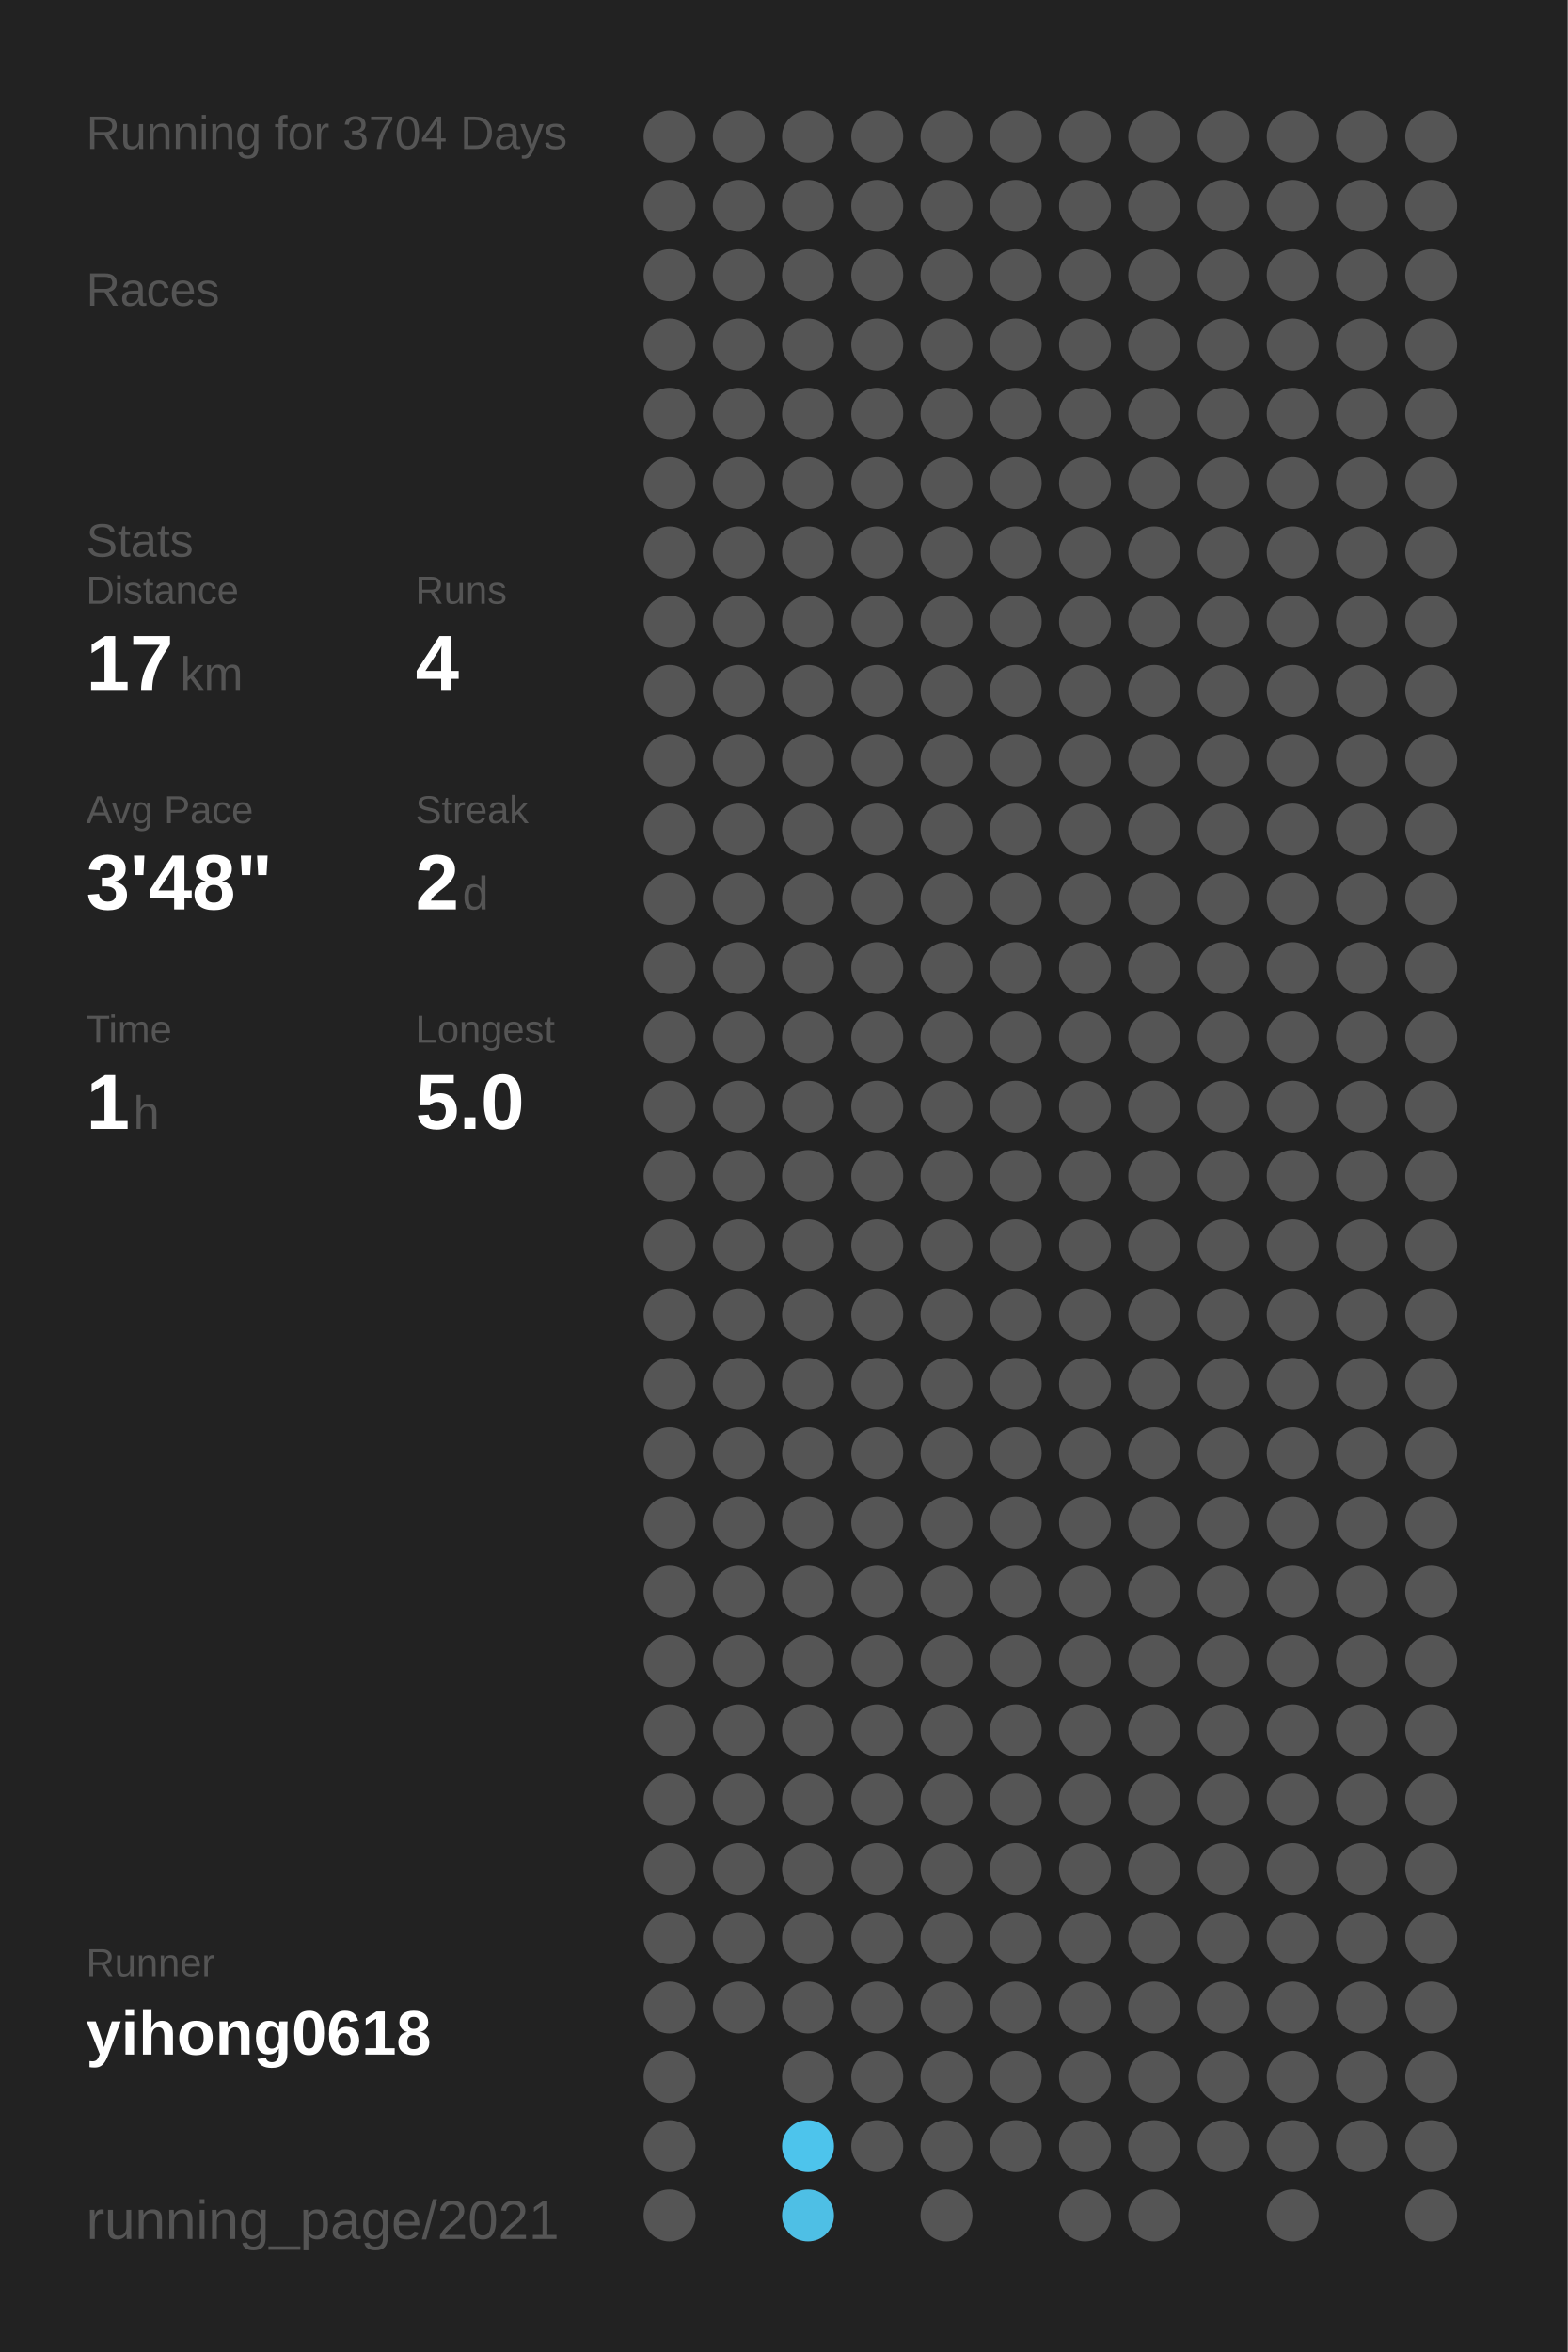
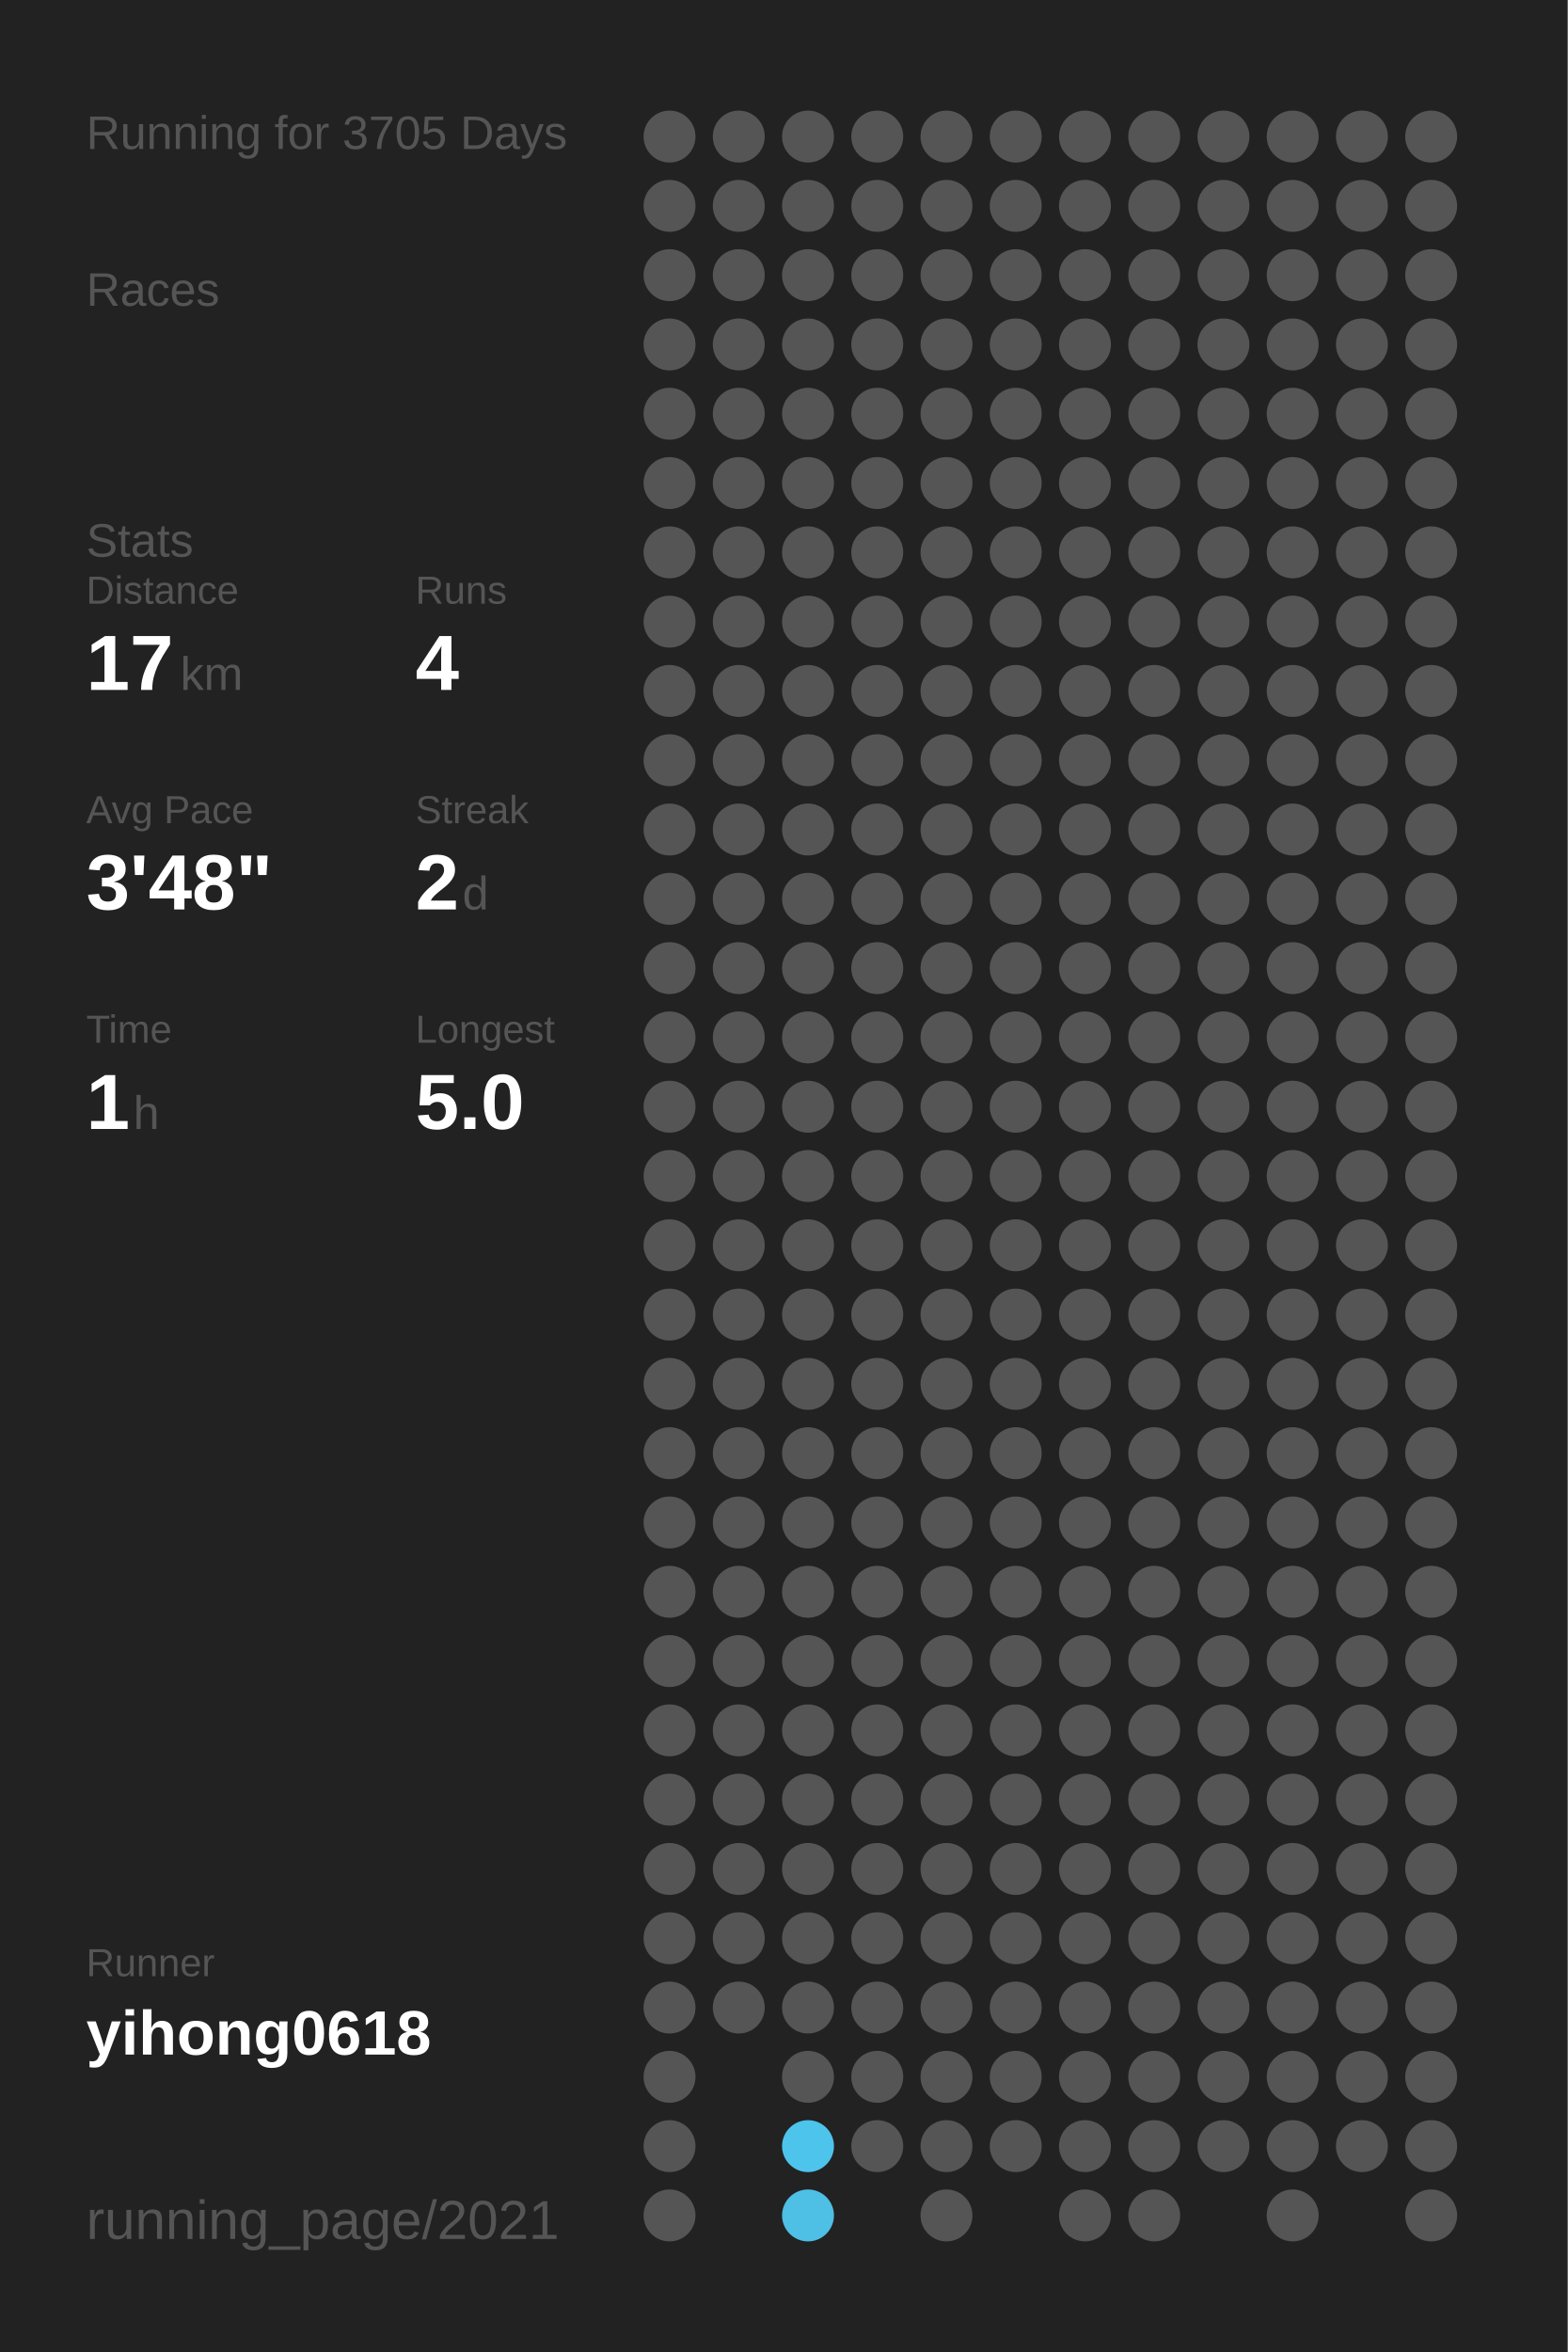
<svg xmlns="http://www.w3.org/2000/svg" baseProfile="full" height="300mm" version="1.1" viewBox="0,0,200,300" width="200mm">
  <defs />
  <rect fill="#222222" height="300" width="200" x="0" y="0" />
-   <text fill="#555555" style="font-size:6px; font-family:Arial;" x="11" y="19">Running for 3704 Days</text>
+   <text fill="#555555" style="font-size:6px; font-family:Arial;" x="11" y="19">Running for 3705 Days</text>
  <text fill="#555555" style="font-size:6px; font-family:Arial;" x="11" y="39">Races</text>
  <text fill="#555555" style="font-size:6px; font-family:Arial;" x="11" y="71">Stats</text>
  <text fill="#555555" style="font-size:5px; font-family:Arial;" x="11" y="77">Distance</text>
  <text fill="#FFFFFF" style="font-size:10px; font-family:Arial; font-weight:bold;" x="11" y="88">17</text>
  <text fill="#555555" style="font-size:6px; font-family:Arial;" x="23" y="88">km</text>
  <text fill="#555555" style="font-size:5px; font-family:Arial;" x="53" y="77">Runs</text>
  <text fill="#FFFFFF" style="font-size:10px; font-family:Arial; font-weight:bold;" x="53" y="88">4</text>
  <text fill="#555555" style="font-size:5px; font-family:Arial;" x="11" y="105">Avg Pace</text>
  <text fill="#FFFFFF" style="font-size:10px; font-family:Arial; font-weight:bold;" x="11" y="116">3'48"</text>
  <text fill="#555555" style="font-size:5px; font-family:Arial;" x="53" y="105">Streak</text>
  <text fill="#FFFFFF" style="font-size:10px; font-family:Arial; font-weight:bold;" x="53" y="116">2</text>
  <text fill="#555555" style="font-size:6px; font-family:Arial;" x="59" y="116">d</text>
  <text fill="#555555" style="font-size:5px; font-family:Arial;" x="11" y="133">Time</text>
  <text fill="#FFFFFF" style="font-size:10px; font-family:Arial; font-weight:bold;" x="11" y="144">1</text>
  <text fill="#555555" style="font-size:6px; font-family:Arial;" x="17" y="144">h</text>
  <text fill="#555555" style="font-size:5px; font-family:Arial;" x="53" y="133">Longest</text>
  <text fill="#FFFFFF" style="font-size:10px; font-family:Arial; font-weight:bold;" x="53" y="144">5.0</text>
  <text fill="#555555" style="font-size:5px; font-family:Arial;" x="11" y="252.065">Runner</text>
  <text fill="#FFFFFF" style="font-size:8px; font-family:Arial; font-weight:bold;" x="11" y="262.065">yihong0618</text>
  <text fill="#555555" style="font-size:7px; font-family:Arial;" x="11" y="285.581">running_page/2021</text>
  <circle cx="85.417" cy="17.419" fill="#555555" r="3.312" />
  <circle cx="85.417" cy="26.258" fill="#555555" r="3.312" />
  <circle cx="85.417" cy="35.097" fill="#555555" r="3.312" />
  <circle cx="85.417" cy="43.935" fill="#555555" r="3.312" />
  <circle cx="85.417" cy="52.774" fill="#555555" r="3.312" />
  <circle cx="85.417" cy="61.613" fill="#555555" r="3.312" />
  <circle cx="85.417" cy="70.452" fill="#555555" r="3.312" />
  <circle cx="85.417" cy="79.29" fill="#555555" r="3.312" />
  <circle cx="85.417" cy="88.129" fill="#555555" r="3.312" />
  <circle cx="85.417" cy="96.968" fill="#555555" r="3.312" />
  <circle cx="85.417" cy="105.806" fill="#555555" r="3.312" />
  <circle cx="85.417" cy="114.645" fill="#555555" r="3.312" />
  <circle cx="85.417" cy="123.484" fill="#555555" r="3.312" />
  <circle cx="85.417" cy="132.323" fill="#555555" r="3.312" />
  <circle cx="85.417" cy="141.161" fill="#555555" r="3.312" />
  <circle cx="85.417" cy="150" fill="#555555" r="3.312" />
  <circle cx="85.417" cy="158.839" fill="#555555" r="3.312" />
  <circle cx="85.417" cy="167.677" fill="#555555" r="3.312" />
  <circle cx="85.417" cy="176.516" fill="#555555" r="3.312" />
  <circle cx="85.417" cy="185.355" fill="#555555" r="3.312" />
  <circle cx="85.417" cy="194.194" fill="#555555" r="3.312" />
  <circle cx="85.417" cy="203.032" fill="#555555" r="3.312" />
  <circle cx="85.417" cy="211.871" fill="#555555" r="3.312" />
  <circle cx="85.417" cy="220.71" fill="#555555" r="3.312" />
  <circle cx="85.417" cy="229.548" fill="#555555" r="3.312" />
  <circle cx="85.417" cy="238.387" fill="#555555" r="3.312" />
  <circle cx="85.417" cy="247.226" fill="#555555" r="3.312" />
  <circle cx="85.417" cy="256.065" fill="#555555" r="3.312" />
  <circle cx="85.417" cy="264.903" fill="#555555" r="3.312" />
  <circle cx="85.417" cy="273.742" fill="#555555" r="3.312" />
  <circle cx="85.417" cy="282.581" fill="#555555" r="3.312" />
  <circle cx="94.25" cy="17.419" fill="#555555" r="3.312" />
  <circle cx="94.25" cy="26.258" fill="#555555" r="3.312" />
  <circle cx="94.25" cy="35.097" fill="#555555" r="3.312" />
  <circle cx="94.25" cy="43.935" fill="#555555" r="3.312" />
  <circle cx="94.25" cy="52.774" fill="#555555" r="3.312" />
  <circle cx="94.25" cy="61.613" fill="#555555" r="3.312" />
  <circle cx="94.25" cy="70.452" fill="#555555" r="3.312" />
  <circle cx="94.25" cy="79.29" fill="#555555" r="3.312" />
  <circle cx="94.25" cy="88.129" fill="#555555" r="3.312" />
  <circle cx="94.25" cy="96.968" fill="#555555" r="3.312" />
  <circle cx="94.25" cy="105.806" fill="#555555" r="3.312" />
  <circle cx="94.25" cy="114.645" fill="#555555" r="3.312" />
  <circle cx="94.25" cy="123.484" fill="#555555" r="3.312" />
  <circle cx="94.25" cy="132.323" fill="#555555" r="3.312" />
  <circle cx="94.25" cy="141.161" fill="#555555" r="3.312" />
  <circle cx="94.25" cy="150" fill="#555555" r="3.312" />
  <circle cx="94.25" cy="158.839" fill="#555555" r="3.312" />
  <circle cx="94.25" cy="167.677" fill="#555555" r="3.312" />
  <circle cx="94.25" cy="176.516" fill="#555555" r="3.312" />
  <circle cx="94.25" cy="185.355" fill="#555555" r="3.312" />
  <circle cx="94.25" cy="194.194" fill="#555555" r="3.312" />
  <circle cx="94.25" cy="203.032" fill="#555555" r="3.312" />
  <circle cx="94.25" cy="211.871" fill="#555555" r="3.312" />
  <circle cx="94.25" cy="220.71" fill="#555555" r="3.312" />
  <circle cx="94.25" cy="229.548" fill="#555555" r="3.312" />
  <circle cx="94.25" cy="238.387" fill="#555555" r="3.312" />
  <circle cx="94.25" cy="247.226" fill="#555555" r="3.312" />
  <circle cx="94.25" cy="256.065" fill="#555555" r="3.312" />
  <circle cx="103.083" cy="17.419" fill="#555555" r="3.312" />
  <circle cx="103.083" cy="26.258" fill="#555555" r="3.312" />
  <circle cx="103.083" cy="35.097" fill="#555555" r="3.312" />
  <circle cx="103.083" cy="43.935" fill="#555555" r="3.312" />
  <circle cx="103.083" cy="52.774" fill="#555555" r="3.312" />
  <circle cx="103.083" cy="61.613" fill="#555555" r="3.312" />
  <circle cx="103.083" cy="70.452" fill="#555555" r="3.312" />
  <circle cx="103.083" cy="79.29" fill="#555555" r="3.312" />
  <circle cx="103.083" cy="88.129" fill="#555555" r="3.312" />
  <circle cx="103.083" cy="96.968" fill="#555555" r="3.312" />
  <circle cx="103.083" cy="105.806" fill="#555555" r="3.312" />
  <circle cx="103.083" cy="114.645" fill="#555555" r="3.312" />
  <circle cx="103.083" cy="123.484" fill="#555555" r="3.312" />
  <circle cx="103.083" cy="132.323" fill="#555555" r="3.312" />
  <circle cx="103.083" cy="141.161" fill="#555555" r="3.312" />
  <circle cx="103.083" cy="150" fill="#555555" r="3.312" />
  <circle cx="103.083" cy="158.839" fill="#555555" r="3.312" />
  <circle cx="103.083" cy="167.677" fill="#555555" r="3.312" />
  <circle cx="103.083" cy="176.516" fill="#555555" r="3.312" />
  <circle cx="103.083" cy="185.355" fill="#555555" r="3.312" />
  <circle cx="103.083" cy="194.194" fill="#555555" r="3.312" />
  <circle cx="103.083" cy="203.032" fill="#555555" r="3.312" />
  <circle cx="103.083" cy="211.871" fill="#555555" r="3.312" />
  <circle cx="103.083" cy="220.71" fill="#555555" r="3.312" />
  <circle cx="103.083" cy="229.548" fill="#555555" r="3.312" />
  <circle cx="103.083" cy="238.387" fill="#555555" r="3.312" />
  <circle cx="103.083" cy="247.226" fill="#555555" r="3.312" />
  <circle cx="103.083" cy="256.065" fill="#555555" r="3.312" />
  <circle cx="103.083" cy="264.903" fill="#555555" r="3.312" />
  <circle cx="103.083" cy="273.742" fill="#4dc4ec" r="3.312" />
  <circle cx="103.083" cy="282.581" fill="#4ebfe5" r="3.312" />
  <circle cx="111.917" cy="17.419" fill="#555555" r="3.312" />
  <circle cx="111.917" cy="26.258" fill="#555555" r="3.312" />
  <circle cx="111.917" cy="35.097" fill="#555555" r="3.312" />
  <circle cx="111.917" cy="43.935" fill="#555555" r="3.312" />
  <circle cx="111.917" cy="52.774" fill="#555555" r="3.312" />
  <circle cx="111.917" cy="61.613" fill="#555555" r="3.312" />
  <circle cx="111.917" cy="70.452" fill="#555555" r="3.312" />
  <circle cx="111.917" cy="79.29" fill="#555555" r="3.312" />
  <circle cx="111.917" cy="88.129" fill="#555555" r="3.312" />
  <circle cx="111.917" cy="96.968" fill="#555555" r="3.312" />
  <circle cx="111.917" cy="105.806" fill="#555555" r="3.312" />
  <circle cx="111.917" cy="114.645" fill="#555555" r="3.312" />
  <circle cx="111.917" cy="123.484" fill="#555555" r="3.312" />
  <circle cx="111.917" cy="132.323" fill="#555555" r="3.312" />
  <circle cx="111.917" cy="141.161" fill="#555555" r="3.312" />
  <circle cx="111.917" cy="150" fill="#555555" r="3.312" />
  <circle cx="111.917" cy="158.839" fill="#555555" r="3.312" />
  <circle cx="111.917" cy="167.677" fill="#555555" r="3.312" />
  <circle cx="111.917" cy="176.516" fill="#555555" r="3.312" />
  <circle cx="111.917" cy="185.355" fill="#555555" r="3.312" />
  <circle cx="111.917" cy="194.194" fill="#555555" r="3.312" />
  <circle cx="111.917" cy="203.032" fill="#555555" r="3.312" />
  <circle cx="111.917" cy="211.871" fill="#555555" r="3.312" />
  <circle cx="111.917" cy="220.71" fill="#555555" r="3.312" />
  <circle cx="111.917" cy="229.548" fill="#555555" r="3.312" />
  <circle cx="111.917" cy="238.387" fill="#555555" r="3.312" />
  <circle cx="111.917" cy="247.226" fill="#555555" r="3.312" />
  <circle cx="111.917" cy="256.065" fill="#555555" r="3.312" />
  <circle cx="111.917" cy="264.903" fill="#555555" r="3.312" />
  <circle cx="111.917" cy="273.742" fill="#555555" r="3.312" />
  <circle cx="120.75" cy="17.419" fill="#555555" r="3.312" />
  <circle cx="120.75" cy="26.258" fill="#555555" r="3.312" />
  <circle cx="120.75" cy="35.097" fill="#555555" r="3.312" />
  <circle cx="120.75" cy="43.935" fill="#555555" r="3.312" />
  <circle cx="120.75" cy="52.774" fill="#555555" r="3.312" />
  <circle cx="120.75" cy="61.613" fill="#555555" r="3.312" />
  <circle cx="120.75" cy="70.452" fill="#555555" r="3.312" />
  <circle cx="120.75" cy="79.29" fill="#555555" r="3.312" />
  <circle cx="120.75" cy="88.129" fill="#555555" r="3.312" />
  <circle cx="120.75" cy="96.968" fill="#555555" r="3.312" />
  <circle cx="120.75" cy="105.806" fill="#555555" r="3.312" />
  <circle cx="120.75" cy="114.645" fill="#555555" r="3.312" />
  <circle cx="120.75" cy="123.484" fill="#555555" r="3.312" />
  <circle cx="120.75" cy="132.323" fill="#555555" r="3.312" />
  <circle cx="120.75" cy="141.161" fill="#555555" r="3.312" />
  <circle cx="120.75" cy="150" fill="#555555" r="3.312" />
  <circle cx="120.75" cy="158.839" fill="#555555" r="3.312" />
  <circle cx="120.75" cy="167.677" fill="#555555" r="3.312" />
  <circle cx="120.75" cy="176.516" fill="#555555" r="3.312" />
  <circle cx="120.75" cy="185.355" fill="#555555" r="3.312" />
  <circle cx="120.75" cy="194.194" fill="#555555" r="3.312" />
  <circle cx="120.75" cy="203.032" fill="#555555" r="3.312" />
  <circle cx="120.75" cy="211.871" fill="#555555" r="3.312" />
  <circle cx="120.75" cy="220.71" fill="#555555" r="3.312" />
  <circle cx="120.75" cy="229.548" fill="#555555" r="3.312" />
  <circle cx="120.75" cy="238.387" fill="#555555" r="3.312" />
  <circle cx="120.75" cy="247.226" fill="#555555" r="3.312" />
  <circle cx="120.75" cy="256.065" fill="#555555" r="3.312" />
  <circle cx="120.75" cy="264.903" fill="#555555" r="3.312" />
  <circle cx="120.75" cy="273.742" fill="#555555" r="3.312" />
  <circle cx="120.75" cy="282.581" fill="#555555" r="3.312" />
  <circle cx="129.583" cy="17.419" fill="#555555" r="3.312" />
  <circle cx="129.583" cy="26.258" fill="#555555" r="3.312" />
  <circle cx="129.583" cy="35.097" fill="#555555" r="3.312" />
  <circle cx="129.583" cy="43.935" fill="#555555" r="3.312" />
  <circle cx="129.583" cy="52.774" fill="#555555" r="3.312" />
  <circle cx="129.583" cy="61.613" fill="#555555" r="3.312" />
  <circle cx="129.583" cy="70.452" fill="#555555" r="3.312" />
  <circle cx="129.583" cy="79.29" fill="#555555" r="3.312" />
  <circle cx="129.583" cy="88.129" fill="#555555" r="3.312" />
  <circle cx="129.583" cy="96.968" fill="#555555" r="3.312" />
  <circle cx="129.583" cy="105.806" fill="#555555" r="3.312" />
  <circle cx="129.583" cy="114.645" fill="#555555" r="3.312" />
  <circle cx="129.583" cy="123.484" fill="#555555" r="3.312" />
  <circle cx="129.583" cy="132.323" fill="#555555" r="3.312" />
  <circle cx="129.583" cy="141.161" fill="#555555" r="3.312" />
  <circle cx="129.583" cy="150" fill="#555555" r="3.312" />
  <circle cx="129.583" cy="158.839" fill="#555555" r="3.312" />
  <circle cx="129.583" cy="167.677" fill="#555555" r="3.312" />
  <circle cx="129.583" cy="176.516" fill="#555555" r="3.312" />
  <circle cx="129.583" cy="185.355" fill="#555555" r="3.312" />
  <circle cx="129.583" cy="194.194" fill="#555555" r="3.312" />
  <circle cx="129.583" cy="203.032" fill="#555555" r="3.312" />
  <circle cx="129.583" cy="211.871" fill="#555555" r="3.312" />
  <circle cx="129.583" cy="220.71" fill="#555555" r="3.312" />
  <circle cx="129.583" cy="229.548" fill="#555555" r="3.312" />
  <circle cx="129.583" cy="238.387" fill="#555555" r="3.312" />
  <circle cx="129.583" cy="247.226" fill="#555555" r="3.312" />
  <circle cx="129.583" cy="256.065" fill="#555555" r="3.312" />
  <circle cx="129.583" cy="264.903" fill="#555555" r="3.312" />
  <circle cx="129.583" cy="273.742" fill="#555555" r="3.312" />
  <circle cx="138.417" cy="17.419" fill="#555555" r="3.312" />
  <circle cx="138.417" cy="26.258" fill="#555555" r="3.312" />
  <circle cx="138.417" cy="35.097" fill="#555555" r="3.312" />
  <circle cx="138.417" cy="43.935" fill="#555555" r="3.312" />
  <circle cx="138.417" cy="52.774" fill="#555555" r="3.312" />
  <circle cx="138.417" cy="61.613" fill="#555555" r="3.312" />
  <circle cx="138.417" cy="70.452" fill="#555555" r="3.312" />
  <circle cx="138.417" cy="79.29" fill="#555555" r="3.312" />
  <circle cx="138.417" cy="88.129" fill="#555555" r="3.312" />
  <circle cx="138.417" cy="96.968" fill="#555555" r="3.312" />
  <circle cx="138.417" cy="105.806" fill="#555555" r="3.312" />
  <circle cx="138.417" cy="114.645" fill="#555555" r="3.312" />
  <circle cx="138.417" cy="123.484" fill="#555555" r="3.312" />
  <circle cx="138.417" cy="132.323" fill="#555555" r="3.312" />
  <circle cx="138.417" cy="141.161" fill="#555555" r="3.312" />
  <circle cx="138.417" cy="150" fill="#555555" r="3.312" />
  <circle cx="138.417" cy="158.839" fill="#555555" r="3.312" />
  <circle cx="138.417" cy="167.677" fill="#555555" r="3.312" />
  <circle cx="138.417" cy="176.516" fill="#555555" r="3.312" />
  <circle cx="138.417" cy="185.355" fill="#555555" r="3.312" />
  <circle cx="138.417" cy="194.194" fill="#555555" r="3.312" />
  <circle cx="138.417" cy="203.032" fill="#555555" r="3.312" />
  <circle cx="138.417" cy="211.871" fill="#555555" r="3.312" />
  <circle cx="138.417" cy="220.71" fill="#555555" r="3.312" />
  <circle cx="138.417" cy="229.548" fill="#555555" r="3.312" />
  <circle cx="138.417" cy="238.387" fill="#555555" r="3.312" />
  <circle cx="138.417" cy="247.226" fill="#555555" r="3.312" />
  <circle cx="138.417" cy="256.065" fill="#555555" r="3.312" />
  <circle cx="138.417" cy="264.903" fill="#555555" r="3.312" />
  <circle cx="138.417" cy="273.742" fill="#555555" r="3.312" />
  <circle cx="138.417" cy="282.581" fill="#555555" r="3.312" />
  <circle cx="147.25" cy="17.419" fill="#555555" r="3.312" />
  <circle cx="147.25" cy="26.258" fill="#555555" r="3.312" />
  <circle cx="147.25" cy="35.097" fill="#555555" r="3.312" />
  <circle cx="147.25" cy="43.935" fill="#555555" r="3.312" />
  <circle cx="147.25" cy="52.774" fill="#555555" r="3.312" />
  <circle cx="147.25" cy="61.613" fill="#555555" r="3.312" />
  <circle cx="147.25" cy="70.452" fill="#555555" r="3.312" />
  <circle cx="147.25" cy="79.29" fill="#555555" r="3.312" />
  <circle cx="147.25" cy="88.129" fill="#555555" r="3.312" />
  <circle cx="147.25" cy="96.968" fill="#555555" r="3.312" />
  <circle cx="147.25" cy="105.806" fill="#555555" r="3.312" />
  <circle cx="147.25" cy="114.645" fill="#555555" r="3.312" />
  <circle cx="147.25" cy="123.484" fill="#555555" r="3.312" />
  <circle cx="147.25" cy="132.323" fill="#555555" r="3.312" />
  <circle cx="147.25" cy="141.161" fill="#555555" r="3.312" />
  <circle cx="147.25" cy="150" fill="#555555" r="3.312" />
  <circle cx="147.25" cy="158.839" fill="#555555" r="3.312" />
  <circle cx="147.25" cy="167.677" fill="#555555" r="3.312" />
  <circle cx="147.25" cy="176.516" fill="#555555" r="3.312" />
  <circle cx="147.25" cy="185.355" fill="#555555" r="3.312" />
  <circle cx="147.25" cy="194.194" fill="#555555" r="3.312" />
  <circle cx="147.25" cy="203.032" fill="#555555" r="3.312" />
  <circle cx="147.25" cy="211.871" fill="#555555" r="3.312" />
  <circle cx="147.25" cy="220.71" fill="#555555" r="3.312" />
  <circle cx="147.25" cy="229.548" fill="#555555" r="3.312" />
  <circle cx="147.25" cy="238.387" fill="#555555" r="3.312" />
  <circle cx="147.25" cy="247.226" fill="#555555" r="3.312" />
  <circle cx="147.25" cy="256.065" fill="#555555" r="3.312" />
  <circle cx="147.25" cy="264.903" fill="#555555" r="3.312" />
  <circle cx="147.25" cy="273.742" fill="#555555" r="3.312" />
  <circle cx="147.25" cy="282.581" fill="#555555" r="3.312" />
  <circle cx="156.083" cy="17.419" fill="#555555" r="3.312" />
  <circle cx="156.083" cy="26.258" fill="#555555" r="3.312" />
  <circle cx="156.083" cy="35.097" fill="#555555" r="3.312" />
  <circle cx="156.083" cy="43.935" fill="#555555" r="3.312" />
  <circle cx="156.083" cy="52.774" fill="#555555" r="3.312" />
  <circle cx="156.083" cy="61.613" fill="#555555" r="3.312" />
  <circle cx="156.083" cy="70.452" fill="#555555" r="3.312" />
  <circle cx="156.083" cy="79.29" fill="#555555" r="3.312" />
  <circle cx="156.083" cy="88.129" fill="#555555" r="3.312" />
  <circle cx="156.083" cy="96.968" fill="#555555" r="3.312" />
  <circle cx="156.083" cy="105.806" fill="#555555" r="3.312" />
  <circle cx="156.083" cy="114.645" fill="#555555" r="3.312" />
  <circle cx="156.083" cy="123.484" fill="#555555" r="3.312" />
  <circle cx="156.083" cy="132.323" fill="#555555" r="3.312" />
  <circle cx="156.083" cy="141.161" fill="#555555" r="3.312" />
  <circle cx="156.083" cy="150" fill="#555555" r="3.312" />
  <circle cx="156.083" cy="158.839" fill="#555555" r="3.312" />
  <circle cx="156.083" cy="167.677" fill="#555555" r="3.312" />
  <circle cx="156.083" cy="176.516" fill="#555555" r="3.312" />
  <circle cx="156.083" cy="185.355" fill="#555555" r="3.312" />
  <circle cx="156.083" cy="194.194" fill="#555555" r="3.312" />
  <circle cx="156.083" cy="203.032" fill="#555555" r="3.312" />
  <circle cx="156.083" cy="211.871" fill="#555555" r="3.312" />
  <circle cx="156.083" cy="220.71" fill="#555555" r="3.312" />
  <circle cx="156.083" cy="229.548" fill="#555555" r="3.312" />
  <circle cx="156.083" cy="238.387" fill="#555555" r="3.312" />
  <circle cx="156.083" cy="247.226" fill="#555555" r="3.312" />
  <circle cx="156.083" cy="256.065" fill="#555555" r="3.312" />
  <circle cx="156.083" cy="264.903" fill="#555555" r="3.312" />
  <circle cx="156.083" cy="273.742" fill="#555555" r="3.312" />
  <circle cx="164.917" cy="17.419" fill="#555555" r="3.312" />
  <circle cx="164.917" cy="26.258" fill="#555555" r="3.312" />
  <circle cx="164.917" cy="35.097" fill="#555555" r="3.312" />
  <circle cx="164.917" cy="43.935" fill="#555555" r="3.312" />
  <circle cx="164.917" cy="52.774" fill="#555555" r="3.312" />
  <circle cx="164.917" cy="61.613" fill="#555555" r="3.312" />
  <circle cx="164.917" cy="70.452" fill="#555555" r="3.312" />
  <circle cx="164.917" cy="79.29" fill="#555555" r="3.312" />
  <circle cx="164.917" cy="88.129" fill="#555555" r="3.312" />
  <circle cx="164.917" cy="96.968" fill="#555555" r="3.312" />
  <circle cx="164.917" cy="105.806" fill="#555555" r="3.312" />
  <circle cx="164.917" cy="114.645" fill="#555555" r="3.312" />
  <circle cx="164.917" cy="123.484" fill="#555555" r="3.312" />
  <circle cx="164.917" cy="132.323" fill="#555555" r="3.312" />
  <circle cx="164.917" cy="141.161" fill="#555555" r="3.312" />
  <circle cx="164.917" cy="150" fill="#555555" r="3.312" />
  <circle cx="164.917" cy="158.839" fill="#555555" r="3.312" />
  <circle cx="164.917" cy="167.677" fill="#555555" r="3.312" />
  <circle cx="164.917" cy="176.516" fill="#555555" r="3.312" />
  <circle cx="164.917" cy="185.355" fill="#555555" r="3.312" />
  <circle cx="164.917" cy="194.194" fill="#555555" r="3.312" />
  <circle cx="164.917" cy="203.032" fill="#555555" r="3.312" />
  <circle cx="164.917" cy="211.871" fill="#555555" r="3.312" />
  <circle cx="164.917" cy="220.71" fill="#555555" r="3.312" />
  <circle cx="164.917" cy="229.548" fill="#555555" r="3.312" />
  <circle cx="164.917" cy="238.387" fill="#555555" r="3.312" />
  <circle cx="164.917" cy="247.226" fill="#555555" r="3.312" />
  <circle cx="164.917" cy="256.065" fill="#555555" r="3.312" />
  <circle cx="164.917" cy="264.903" fill="#555555" r="3.312" />
  <circle cx="164.917" cy="273.742" fill="#555555" r="3.312" />
  <circle cx="164.917" cy="282.581" fill="#555555" r="3.312" />
  <circle cx="173.75" cy="17.419" fill="#555555" r="3.312" />
  <circle cx="173.75" cy="26.258" fill="#555555" r="3.312" />
  <circle cx="173.75" cy="35.097" fill="#555555" r="3.312" />
  <circle cx="173.75" cy="43.935" fill="#555555" r="3.312" />
  <circle cx="173.75" cy="52.774" fill="#555555" r="3.312" />
  <circle cx="173.75" cy="61.613" fill="#555555" r="3.312" />
  <circle cx="173.75" cy="70.452" fill="#555555" r="3.312" />
  <circle cx="173.75" cy="79.29" fill="#555555" r="3.312" />
  <circle cx="173.75" cy="88.129" fill="#555555" r="3.312" />
  <circle cx="173.75" cy="96.968" fill="#555555" r="3.312" />
  <circle cx="173.75" cy="105.806" fill="#555555" r="3.312" />
  <circle cx="173.75" cy="114.645" fill="#555555" r="3.312" />
  <circle cx="173.75" cy="123.484" fill="#555555" r="3.312" />
  <circle cx="173.75" cy="132.323" fill="#555555" r="3.312" />
  <circle cx="173.75" cy="141.161" fill="#555555" r="3.312" />
  <circle cx="173.75" cy="150" fill="#555555" r="3.312" />
  <circle cx="173.75" cy="158.839" fill="#555555" r="3.312" />
  <circle cx="173.75" cy="167.677" fill="#555555" r="3.312" />
  <circle cx="173.75" cy="176.516" fill="#555555" r="3.312" />
  <circle cx="173.75" cy="185.355" fill="#555555" r="3.312" />
  <circle cx="173.75" cy="194.194" fill="#555555" r="3.312" />
  <circle cx="173.75" cy="203.032" fill="#555555" r="3.312" />
  <circle cx="173.75" cy="211.871" fill="#555555" r="3.312" />
  <circle cx="173.75" cy="220.71" fill="#555555" r="3.312" />
  <circle cx="173.75" cy="229.548" fill="#555555" r="3.312" />
  <circle cx="173.75" cy="238.387" fill="#555555" r="3.312" />
  <circle cx="173.75" cy="247.226" fill="#555555" r="3.312" />
  <circle cx="173.75" cy="256.065" fill="#555555" r="3.312" />
  <circle cx="173.75" cy="264.903" fill="#555555" r="3.312" />
  <circle cx="173.75" cy="273.742" fill="#555555" r="3.312" />
  <circle cx="182.583" cy="17.419" fill="#555555" r="3.312" />
  <circle cx="182.583" cy="26.258" fill="#555555" r="3.312" />
  <circle cx="182.583" cy="35.097" fill="#555555" r="3.312" />
  <circle cx="182.583" cy="43.935" fill="#555555" r="3.312" />
  <circle cx="182.583" cy="52.774" fill="#555555" r="3.312" />
  <circle cx="182.583" cy="61.613" fill="#555555" r="3.312" />
  <circle cx="182.583" cy="70.452" fill="#555555" r="3.312" />
  <circle cx="182.583" cy="79.29" fill="#555555" r="3.312" />
  <circle cx="182.583" cy="88.129" fill="#555555" r="3.312" />
  <circle cx="182.583" cy="96.968" fill="#555555" r="3.312" />
  <circle cx="182.583" cy="105.806" fill="#555555" r="3.312" />
  <circle cx="182.583" cy="114.645" fill="#555555" r="3.312" />
  <circle cx="182.583" cy="123.484" fill="#555555" r="3.312" />
  <circle cx="182.583" cy="132.323" fill="#555555" r="3.312" />
  <circle cx="182.583" cy="141.161" fill="#555555" r="3.312" />
  <circle cx="182.583" cy="150" fill="#555555" r="3.312" />
  <circle cx="182.583" cy="158.839" fill="#555555" r="3.312" />
  <circle cx="182.583" cy="167.677" fill="#555555" r="3.312" />
  <circle cx="182.583" cy="176.516" fill="#555555" r="3.312" />
  <circle cx="182.583" cy="185.355" fill="#555555" r="3.312" />
  <circle cx="182.583" cy="194.194" fill="#555555" r="3.312" />
  <circle cx="182.583" cy="203.032" fill="#555555" r="3.312" />
  <circle cx="182.583" cy="211.871" fill="#555555" r="3.312" />
  <circle cx="182.583" cy="220.71" fill="#555555" r="3.312" />
  <circle cx="182.583" cy="229.548" fill="#555555" r="3.312" />
  <circle cx="182.583" cy="238.387" fill="#555555" r="3.312" />
  <circle cx="182.583" cy="247.226" fill="#555555" r="3.312" />
  <circle cx="182.583" cy="256.065" fill="#555555" r="3.312" />
  <circle cx="182.583" cy="264.903" fill="#555555" r="3.312" />
  <circle cx="182.583" cy="273.742" fill="#555555" r="3.312" />
  <circle cx="182.583" cy="282.581" fill="#555555" r="3.312" />
</svg>
